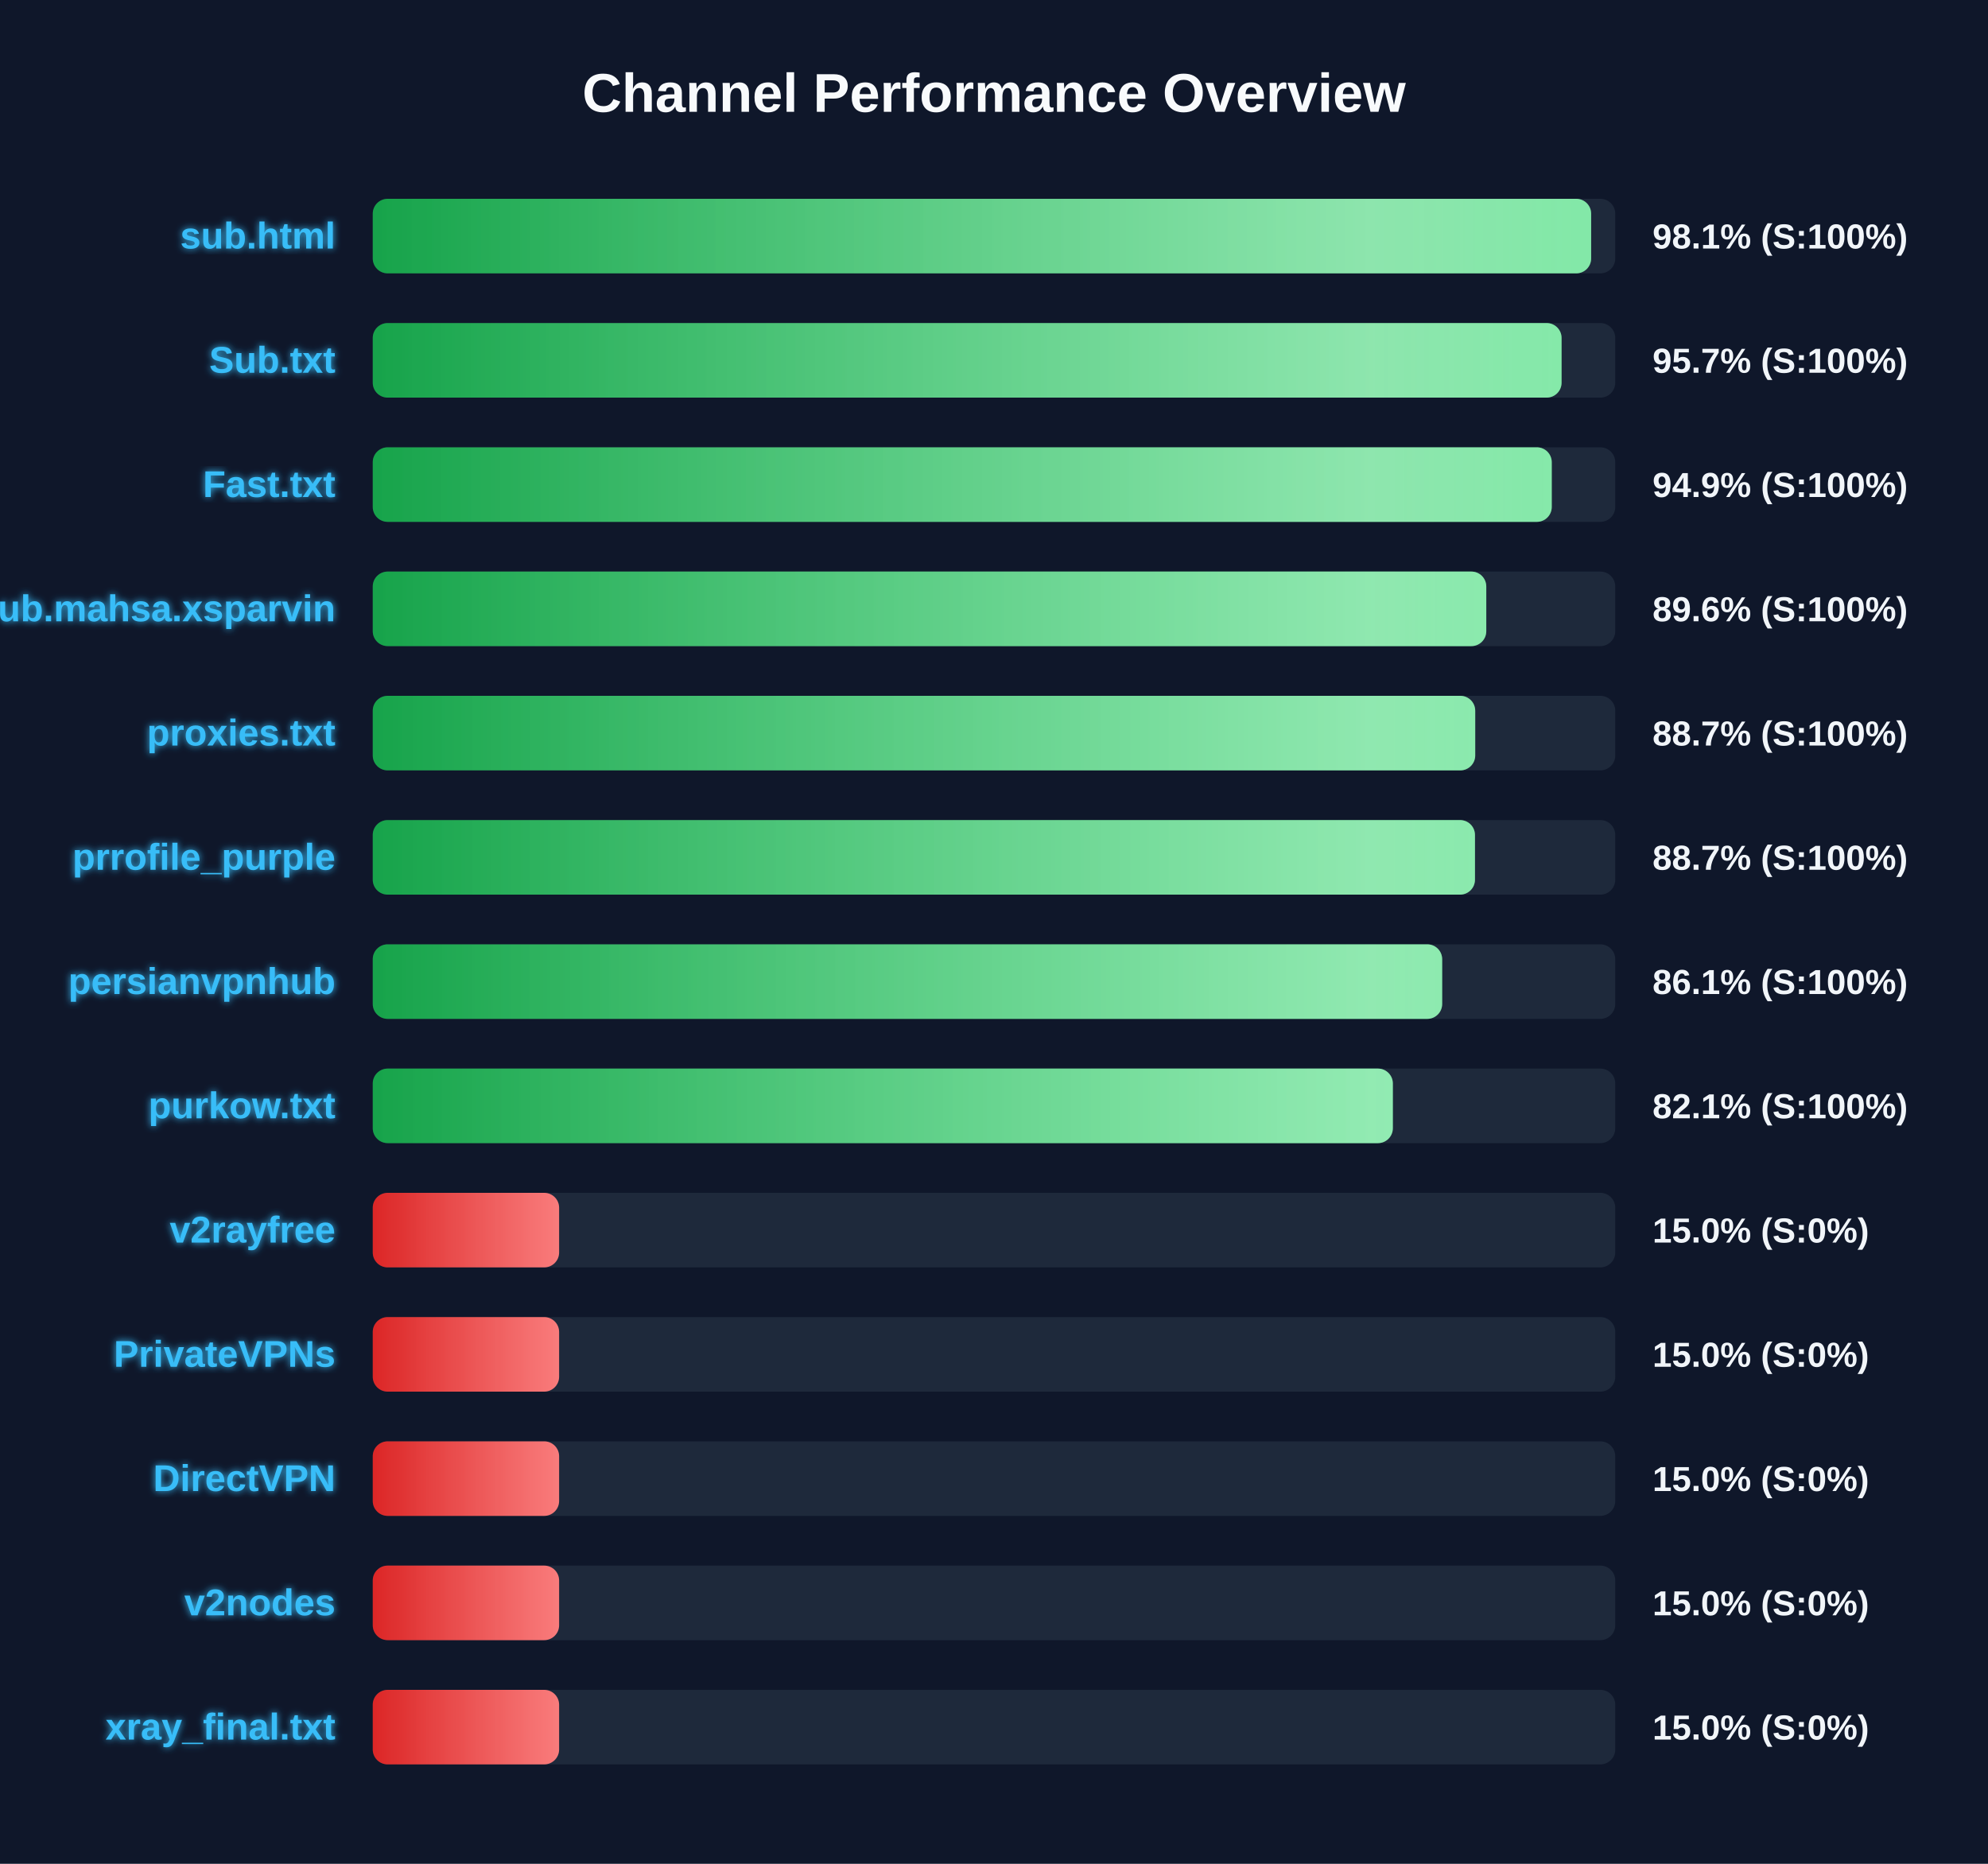
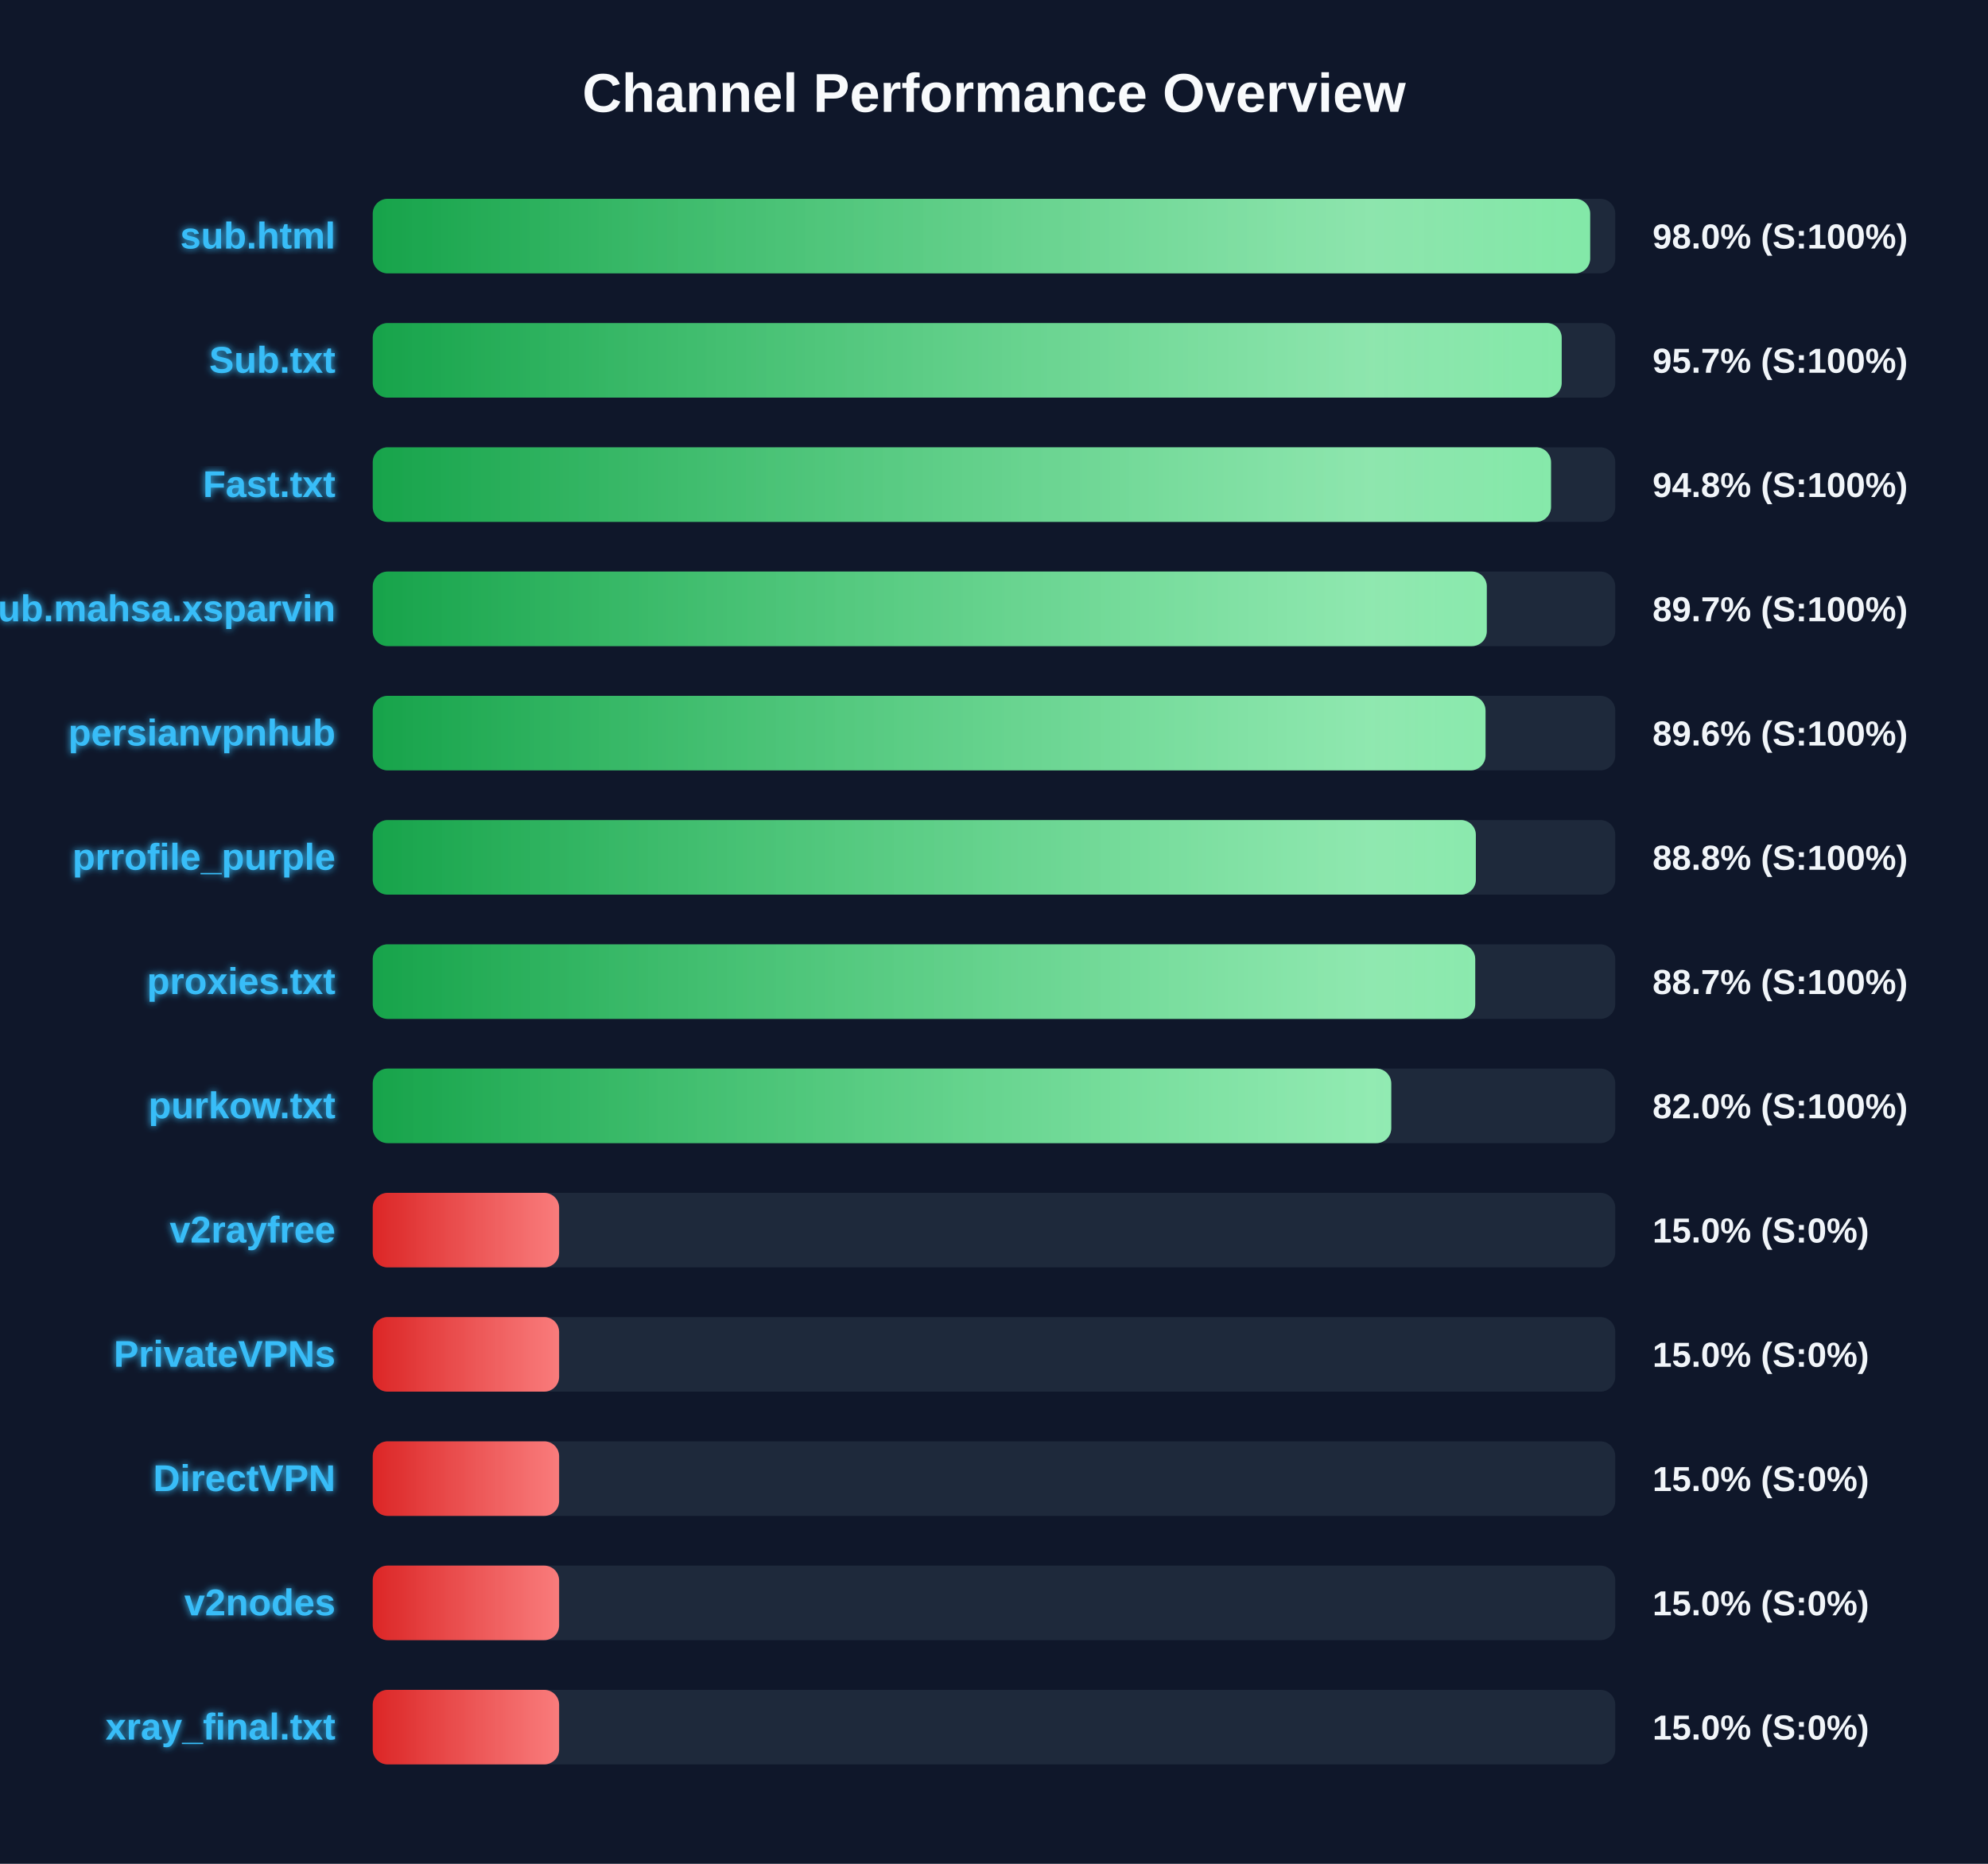
<svg xmlns="http://www.w3.org/2000/svg" width="800" height="750" version="1.1">
  <defs>
    <linearGradient id="grad-green" x1="0%" y1="0%" x2="100%" y2="0%">
      <stop offset="0%" stop-color="#16a34a" />
      <stop offset="100%" stop-color="#4ade80" />
    </linearGradient>
    <linearGradient id="grad-yellow" x1="0%" y1="0%" x2="100%" y2="0%">
      <stop offset="0%" stop-color="#ca8a04" />
      <stop offset="100%" stop-color="#fde047" />
    </linearGradient>
    <linearGradient id="grad-red" x1="0%" y1="0%" x2="100%" y2="0%">
      <stop offset="0%" stop-color="#dc2626" />
      <stop offset="100%" stop-color="#f87171" />
    </linearGradient>
    <linearGradient id="shimmer" x1="0%" y1="0%" x2="100%" y2="0%">
      <stop offset="0%" stop-color="rgba(255,255,255,0)" />
      <stop offset="50%" stop-color="rgba(255,255,255,0.4)" />
      <stop offset="100%" stop-color="rgba(255,255,255,0)" />
    </linearGradient>
    <filter id="glow" x="-20%" y="-20%" width="140%" height="140%">
      <feGaussianBlur stdDeviation="1.5" result="blur" />
      <feComposite in="SourceGraphic" in2="blur" operator="over" />
    </filter>
  </defs>
  <style>
        .bg-rect { fill: #0f172a; }
        .title { font: bold 22px 'Segoe UI', Arial, sans-serif; fill: #f8fafc; }
        .row { font: bold 15px 'Segoe UI', Arial, sans-serif; fill: #38bdf8; filter: url(#glow); }
        .score { font: bold 14px 'Segoe UI', Arial, sans-serif; fill: #f1f5f9; }
        @keyframes shimmer-anim {
            0% { transform: translateX(-100%); }
            100% { transform: translateX(200%); }
        }
        .shimmer-rect {
            animation: shimmer-anim 2.5s infinite linear;
        }
    </style>
  <rect width="100%" height="100%" class="bg-rect" />
  <text x="400" y="45" text-anchor="middle" class="title">Channel Performance Overview</text>
  <rect x="150" y="80" width="500" height="30" fill="#1e293b" rx="6" />
  <clipPath id="clip-0">
-     <rect x="150" y="80" width="490.3" height="30" rx="6" />
+     <rect x="150" y="80" width="489.9" height="30" rx="6" />
  </clipPath>
-   <rect x="150" y="80" width="490.3" height="30" fill="url(#grad-green)" rx="6" />
+   <rect x="150" y="80" width="489.9" height="30" fill="url(#grad-green)" rx="6" />
  <g clip-path="url(#clip-0)">
    <rect x="150" y="80" width="100%" height="30" fill="url(#shimmer)" class="shimmer-rect" />
  </g>
  <text x="135" y="100" text-anchor="end" class="row">sub.html</text>
-   <text x="665" y="100" text-anchor="start" class="score">98.1% (S:100%)</text>
+   <text x="665" y="100" text-anchor="start" class="score">98.0% (S:100%)</text>
  <rect x="150" y="130" width="500" height="30" fill="#1e293b" rx="6" />
  <clipPath id="clip-1">
-     <rect x="150" y="130" width="478.4" height="30" rx="6" />
+     <rect x="150" y="130" width="478.45" height="30" rx="6" />
  </clipPath>
-   <rect x="150" y="130" width="478.4" height="30" fill="url(#grad-green)" rx="6" />
+   <rect x="150" y="130" width="478.45" height="30" fill="url(#grad-green)" rx="6" />
  <g clip-path="url(#clip-1)">
    <rect x="150" y="130" width="100%" height="30" fill="url(#shimmer)" class="shimmer-rect" />
  </g>
  <text x="135" y="150" text-anchor="end" class="row">Sub.txt</text>
  <text x="665" y="150" text-anchor="start" class="score">95.7% (S:100%)</text>
  <rect x="150" y="180" width="500" height="30" fill="#1e293b" rx="6" />
  <clipPath id="clip-2">
-     <rect x="150" y="180" width="474.45" height="30" rx="6" />
+     <rect x="150" y="180" width="474.15" height="30" rx="6" />
  </clipPath>
-   <rect x="150" y="180" width="474.45" height="30" fill="url(#grad-green)" rx="6" />
+   <rect x="150" y="180" width="474.15" height="30" fill="url(#grad-green)" rx="6" />
  <g clip-path="url(#clip-2)">
    <rect x="150" y="180" width="100%" height="30" fill="url(#shimmer)" class="shimmer-rect" />
  </g>
  <text x="135" y="200" text-anchor="end" class="row">Fast.txt</text>
-   <text x="665" y="200" text-anchor="start" class="score">94.9% (S:100%)</text>
+   <text x="665" y="200" text-anchor="start" class="score">94.8% (S:100%)</text>
  <rect x="150" y="230" width="500" height="30" fill="#1e293b" rx="6" />
  <clipPath id="clip-3">
-     <rect x="150" y="230" width="448.1" height="30" rx="6" />
+     <rect x="150" y="230" width="448.3" height="30" rx="6" />
  </clipPath>
-   <rect x="150" y="230" width="448.1" height="30" fill="url(#grad-green)" rx="6" />
+   <rect x="150" y="230" width="448.3" height="30" fill="url(#grad-green)" rx="6" />
  <g clip-path="url(#clip-3)">
    <rect x="150" y="230" width="100%" height="30" fill="url(#shimmer)" class="shimmer-rect" />
  </g>
  <text x="135" y="250" text-anchor="end" class="row">Sub.mahsa.xsparvin</text>
-   <text x="665" y="250" text-anchor="start" class="score">89.6% (S:100%)</text>
+   <text x="665" y="250" text-anchor="start" class="score">89.7% (S:100%)</text>
  <rect x="150" y="280" width="500" height="30" fill="#1e293b" rx="6" />
  <clipPath id="clip-4">
-     <rect x="150" y="280" width="443.65" height="30" rx="6" />
+     <rect x="150" y="280" width="447.8" height="30" rx="6" />
  </clipPath>
-   <rect x="150" y="280" width="443.65" height="30" fill="url(#grad-green)" rx="6" />
+   <rect x="150" y="280" width="447.8" height="30" fill="url(#grad-green)" rx="6" />
  <g clip-path="url(#clip-4)">
    <rect x="150" y="280" width="100%" height="30" fill="url(#shimmer)" class="shimmer-rect" />
  </g>
-   <text x="135" y="300" text-anchor="end" class="row">proxies.txt</text>
-   <text x="665" y="300" text-anchor="start" class="score">88.7% (S:100%)</text>
+   <text x="135" y="300" text-anchor="end" class="row">persianvpnhub</text>
+   <text x="665" y="300" text-anchor="start" class="score">89.6% (S:100%)</text>
  <rect x="150" y="330" width="500" height="30" fill="#1e293b" rx="6" />
  <clipPath id="clip-5">
-     <rect x="150" y="330" width="443.55" height="30" rx="6" />
+     <rect x="150" y="330" width="443.9" height="30" rx="6" />
  </clipPath>
-   <rect x="150" y="330" width="443.55" height="30" fill="url(#grad-green)" rx="6" />
+   <rect x="150" y="330" width="443.9" height="30" fill="url(#grad-green)" rx="6" />
  <g clip-path="url(#clip-5)">
    <rect x="150" y="330" width="100%" height="30" fill="url(#shimmer)" class="shimmer-rect" />
  </g>
  <text x="135" y="350" text-anchor="end" class="row">prrofile_purple</text>
-   <text x="665" y="350" text-anchor="start" class="score">88.7% (S:100%)</text>
+   <text x="665" y="350" text-anchor="start" class="score">88.8% (S:100%)</text>
  <rect x="150" y="380" width="500" height="30" fill="#1e293b" rx="6" />
  <clipPath id="clip-6">
-     <rect x="150" y="380" width="430.35" height="30" rx="6" />
+     <rect x="150" y="380" width="443.65" height="30" rx="6" />
  </clipPath>
-   <rect x="150" y="380" width="430.35" height="30" fill="url(#grad-green)" rx="6" />
+   <rect x="150" y="380" width="443.65" height="30" fill="url(#grad-green)" rx="6" />
  <g clip-path="url(#clip-6)">
    <rect x="150" y="380" width="100%" height="30" fill="url(#shimmer)" class="shimmer-rect" />
  </g>
-   <text x="135" y="400" text-anchor="end" class="row">persianvpnhub</text>
-   <text x="665" y="400" text-anchor="start" class="score">86.1% (S:100%)</text>
+   <text x="135" y="400" text-anchor="end" class="row">proxies.txt</text>
+   <text x="665" y="400" text-anchor="start" class="score">88.7% (S:100%)</text>
  <rect x="150" y="430" width="500" height="30" fill="#1e293b" rx="6" />
  <clipPath id="clip-7">
-     <rect x="150" y="430" width="410.5" height="30" rx="6" />
+     <rect x="150" y="430" width="409.85" height="30" rx="6" />
  </clipPath>
-   <rect x="150" y="430" width="410.5" height="30" fill="url(#grad-green)" rx="6" />
+   <rect x="150" y="430" width="409.85" height="30" fill="url(#grad-green)" rx="6" />
  <g clip-path="url(#clip-7)">
    <rect x="150" y="430" width="100%" height="30" fill="url(#shimmer)" class="shimmer-rect" />
  </g>
  <text x="135" y="450" text-anchor="end" class="row">purkow.txt</text>
-   <text x="665" y="450" text-anchor="start" class="score">82.1% (S:100%)</text>
+   <text x="665" y="450" text-anchor="start" class="score">82.0% (S:100%)</text>
  <rect x="150" y="480" width="500" height="30" fill="#1e293b" rx="6" />
  <clipPath id="clip-8">
    <rect x="150" y="480" width="75.0" height="30" rx="6" />
  </clipPath>
  <rect x="150" y="480" width="75.0" height="30" fill="url(#grad-red)" rx="6" />
  <g clip-path="url(#clip-8)">
    <rect x="150" y="480" width="100%" height="30" fill="url(#shimmer)" class="shimmer-rect" />
  </g>
  <text x="135" y="500" text-anchor="end" class="row">v2rayfree</text>
  <text x="665" y="500" text-anchor="start" class="score">15.0% (S:0%)</text>
  <rect x="150" y="530" width="500" height="30" fill="#1e293b" rx="6" />
  <clipPath id="clip-9">
    <rect x="150" y="530" width="75.0" height="30" rx="6" />
  </clipPath>
  <rect x="150" y="530" width="75.0" height="30" fill="url(#grad-red)" rx="6" />
  <g clip-path="url(#clip-9)">
    <rect x="150" y="530" width="100%" height="30" fill="url(#shimmer)" class="shimmer-rect" />
  </g>
  <text x="135" y="550" text-anchor="end" class="row">PrivateVPNs</text>
  <text x="665" y="550" text-anchor="start" class="score">15.0% (S:0%)</text>
  <rect x="150" y="580" width="500" height="30" fill="#1e293b" rx="6" />
  <clipPath id="clip-10">
    <rect x="150" y="580" width="75.0" height="30" rx="6" />
  </clipPath>
  <rect x="150" y="580" width="75.0" height="30" fill="url(#grad-red)" rx="6" />
  <g clip-path="url(#clip-10)">
    <rect x="150" y="580" width="100%" height="30" fill="url(#shimmer)" class="shimmer-rect" />
  </g>
  <text x="135" y="600" text-anchor="end" class="row">DirectVPN</text>
  <text x="665" y="600" text-anchor="start" class="score">15.0% (S:0%)</text>
  <rect x="150" y="630" width="500" height="30" fill="#1e293b" rx="6" />
  <clipPath id="clip-11">
    <rect x="150" y="630" width="75.0" height="30" rx="6" />
  </clipPath>
  <rect x="150" y="630" width="75.0" height="30" fill="url(#grad-red)" rx="6" />
  <g clip-path="url(#clip-11)">
    <rect x="150" y="630" width="100%" height="30" fill="url(#shimmer)" class="shimmer-rect" />
  </g>
  <text x="135" y="650" text-anchor="end" class="row">v2nodes</text>
  <text x="665" y="650" text-anchor="start" class="score">15.0% (S:0%)</text>
  <rect x="150" y="680" width="500" height="30" fill="#1e293b" rx="6" />
  <clipPath id="clip-12">
    <rect x="150" y="680" width="75.0" height="30" rx="6" />
  </clipPath>
  <rect x="150" y="680" width="75.0" height="30" fill="url(#grad-red)" rx="6" />
  <g clip-path="url(#clip-12)">
    <rect x="150" y="680" width="100%" height="30" fill="url(#shimmer)" class="shimmer-rect" />
  </g>
  <text x="135" y="700" text-anchor="end" class="row">xray_final.txt</text>
  <text x="665" y="700" text-anchor="start" class="score">15.0% (S:0%)</text>
</svg>
